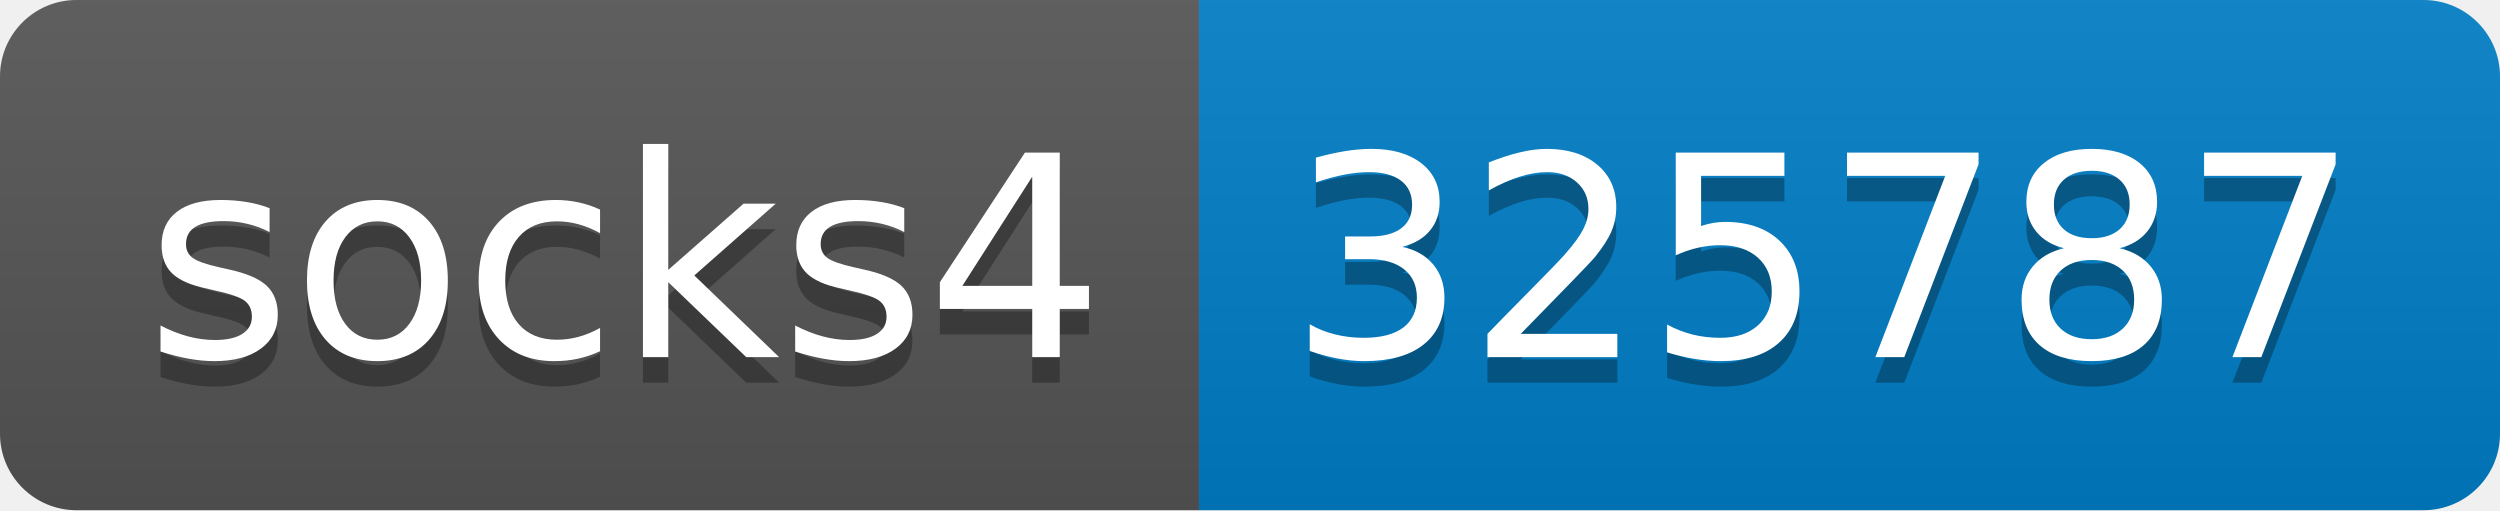
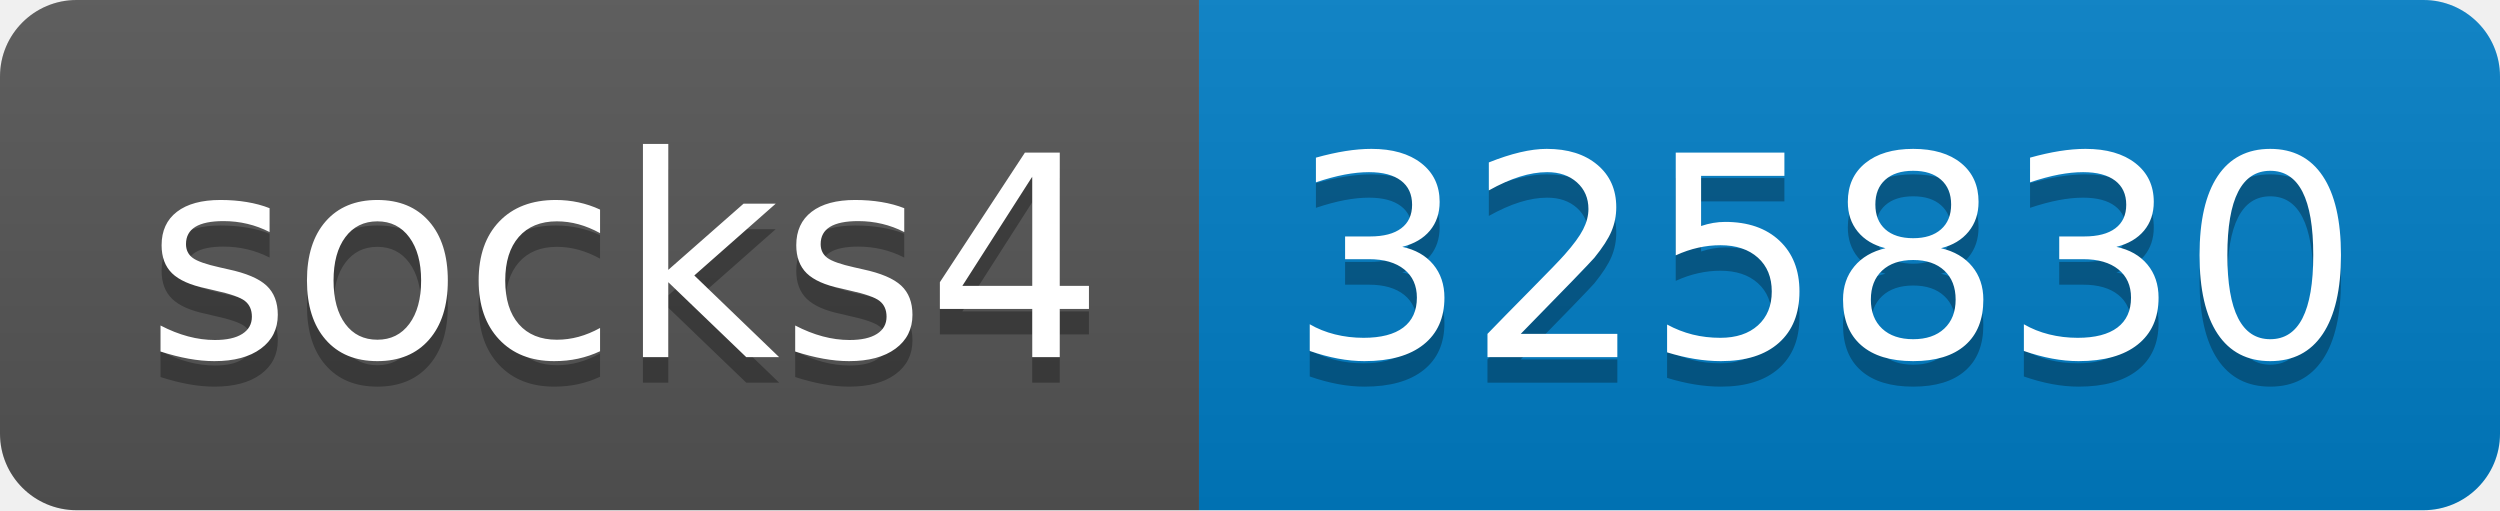
- <svg xmlns="http://www.w3.org/2000/svg" width="98" height="20" role="img" aria-label="socks4: 325787">
+ <svg xmlns="http://www.w3.org/2000/svg" width="98" height="20" role="img" aria-label="socks4: 325830">
  <linearGradient id="s" x2="0" y2="100%">
    <stop offset="0" stop-color="#bbb" stop-opacity=".1" />
    <stop offset="1" stop-opacity=".1" />
  </linearGradient>
  <clipPath id="r">
    <rect width="98" height="20" rx="3" fill="#fff" />
  </clipPath>
  <g clip-path="url(#r)">
    <rect width="47" height="20" fill="#555" />
    <rect x="47" width="51" height="20" fill="#007ec6" />
    <rect width="98" height="20" fill="url(#s)" />
  </g>
  <g fill="#fff" text-anchor="middle" font-family="Verdana,Geneva,DejaVu Sans,sans-serif" text-rendering="geometricPrecision" font-size="110">
    <text aria-hidden="true" x="245" y="150" fill="#010101" fill-opacity=".3" transform="scale(.1)" textLength="370">socks4</text>
    <text x="245" y="140" transform="scale(.1)" fill="#fff" textLength="370">socks4</text>
-     <text aria-hidden="true" x="715" y="150" fill="#010101" fill-opacity=".3" transform="scale(.1)" textLength="410">325787</text>
-     <text x="715" y="140" transform="scale(.1)" fill="#fff" textLength="410">325787</text>
+     <text aria-hidden="true" x="715" y="150" fill="#010101" fill-opacity=".3" transform="scale(.1)" textLength="410">325830</text>
+     <text x="715" y="140" transform="scale(.1)" fill="#fff" textLength="410">325830</text>
  </g>
</svg>
